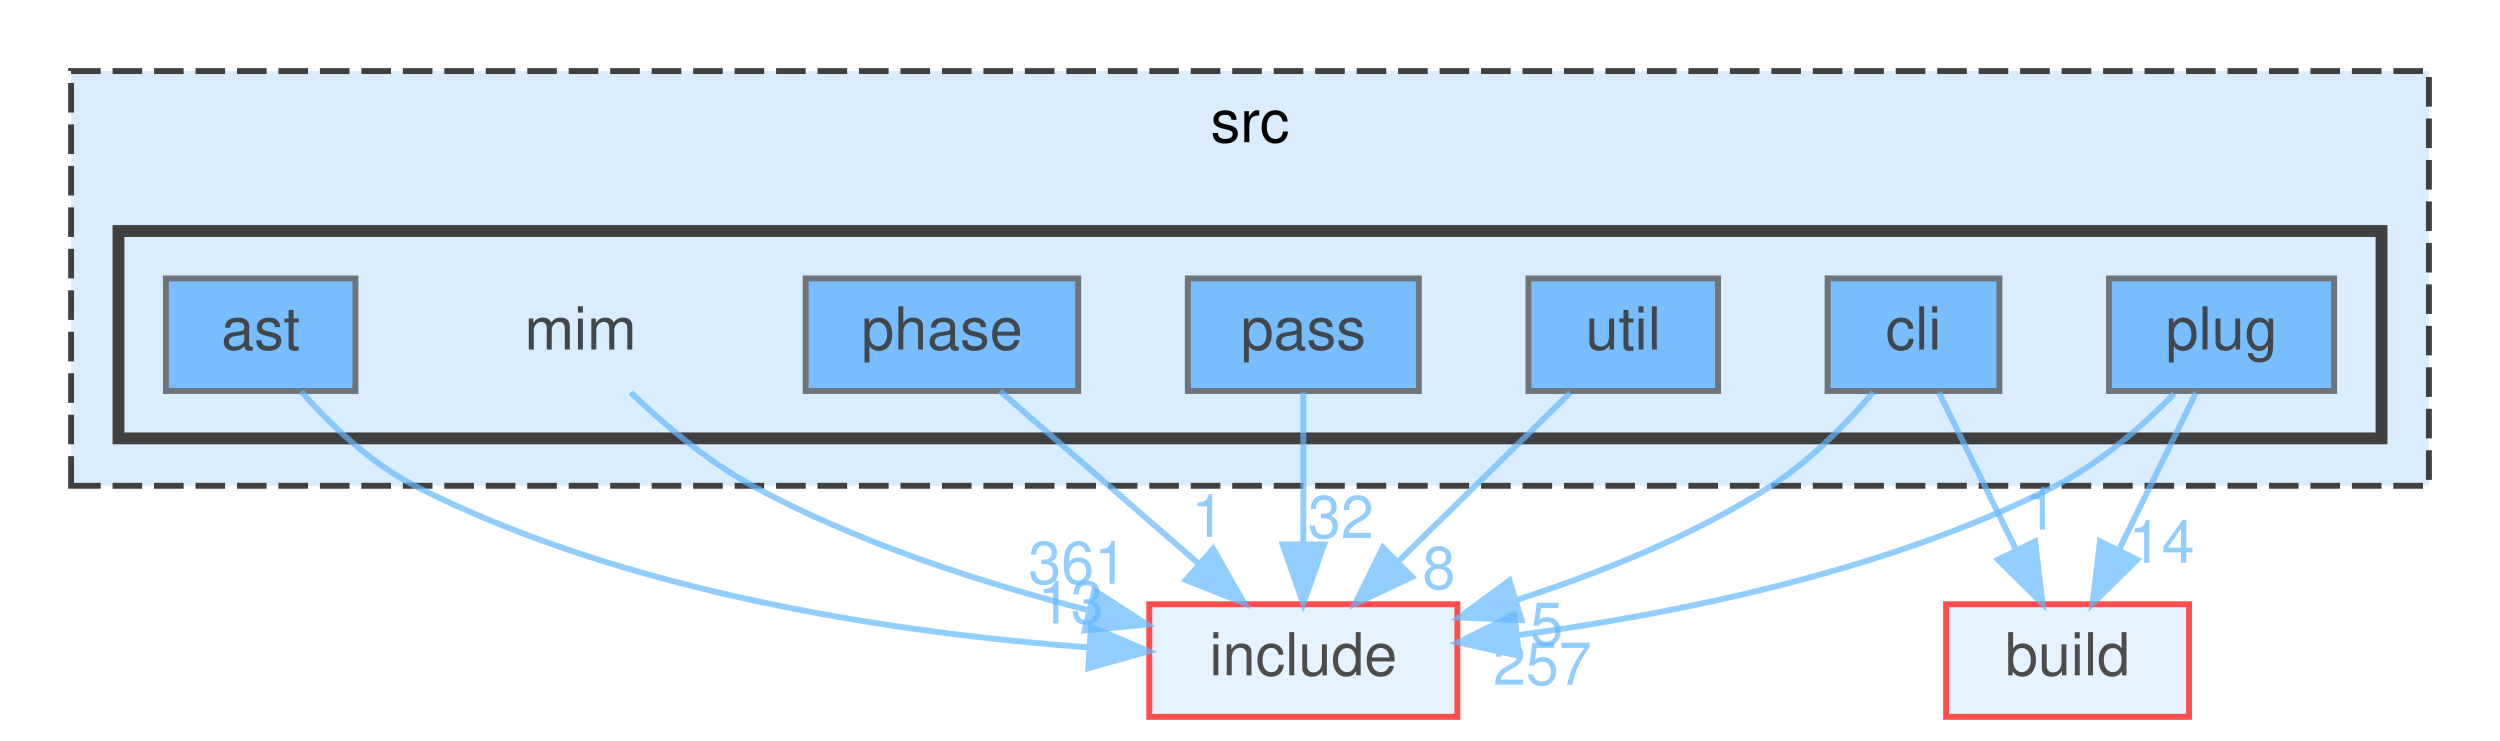
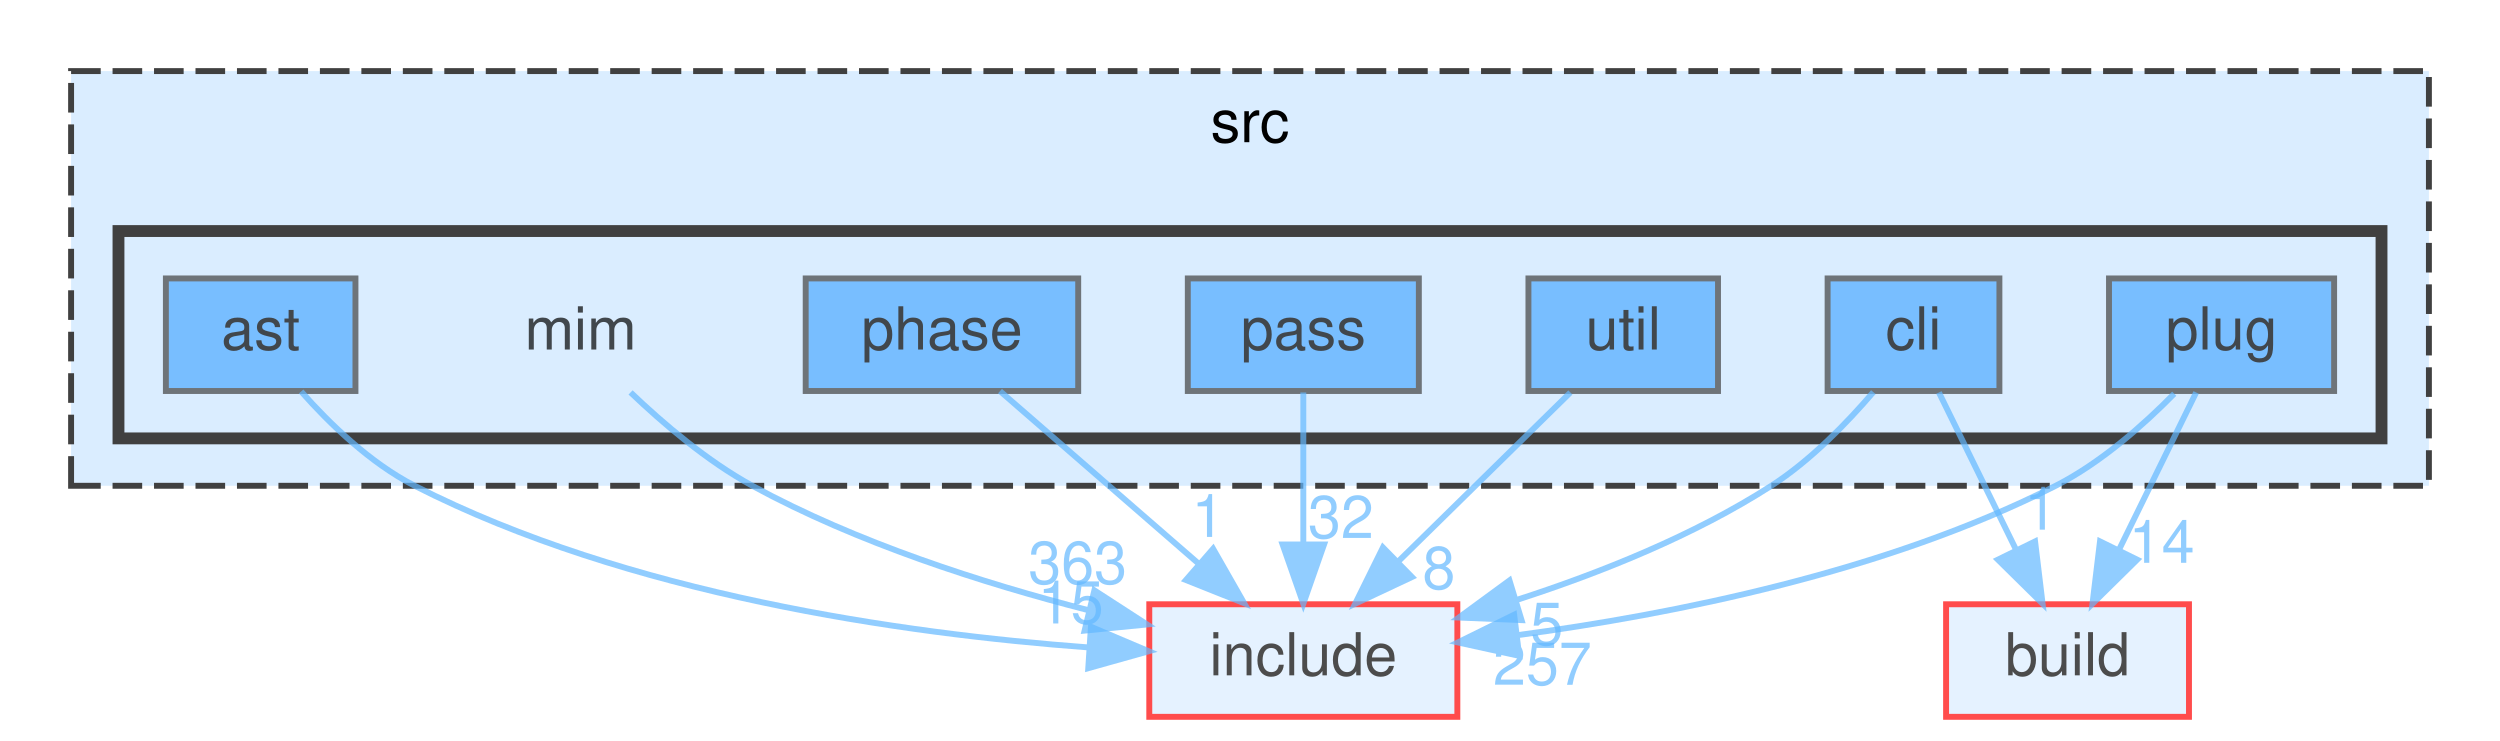
<svg xmlns="http://www.w3.org/2000/svg" xmlns:xlink="http://www.w3.org/1999/xlink" width="422pt" height="125pt" viewBox="0.00 0.00 422.00 125.00">
  <svg id="main" version="1.1" xml:space="preserve">
    <style type="text/css">
.node, .edge {opacity: 0.7;}
.node.selected, .edge.selected {opacity: 1;}
.edge:hover path { stroke: red; }
.edge:hover polygon { stroke: red; fill: red; }
</style>
    <svg id="graph" class="graph">
      <g id="graph0" class="graph" transform="scale(1 1) rotate(0) translate(4 121)">
        <g id="clust1" class="cluster">
          <g id="a_clust1">
            <a xlink:href="dir_68267d1309a1af8e8297ef4c3efbcdba.html" target="_top" xlink:title="src">
              <polygon fill="#daedff" stroke="#404040" stroke-dasharray="5,2" points="8,-39 8,-109 406,-109 406,-39 8,-39" />
              <text text-anchor="middle" x="207" y="-97" font-family="Helvetica,sans-Serif" font-size="10.00">src</text>
            </a>
          </g>
        </g>
        <g id="clust2" class="cluster">
          <g id="a_clust2">
            <a xlink:href="dir_3f6d0e947440f9d0b42426d30577ffdc.html" target="_top">
              <polygon fill="#daedff" stroke="#404040" stroke-width="2" points="16,-47 16,-82 398,-82 398,-47 16,-47" />
            </a>
          </g>
        </g>
        <g id="node1" class="node">
          <text text-anchor="middle" x="94" y="-62" font-family="Helvetica,sans-Serif" font-size="10.00">mim</text>
        </g>
        <g id="node9" class="node">
          <g id="a_node9">
            <a xlink:href="dir_d44c64559bbebec7f509842c48db8b23.html" target="_top" xlink:title="include">
              <polygon fill="#daedff" stroke="red" points="242,-19 190,-19 190,0 242,0 242,-19" />
              <text text-anchor="middle" x="216" y="-7" font-family="Helvetica,sans-Serif" font-size="10.00">include</text>
            </a>
          </g>
        </g>
        <g id="edge1" class="edge">
          <g id="a_edge1">
            <a xlink:href="dir_000046_000034.html" target="_top">
              <path fill="none" stroke="#63b8ff" d="M102.44,-54.76C107.89,-49.55 115.36,-43.17 123,-39 140.6,-29.4 161.87,-22.58 179.63,-18.02" />
              <polygon fill="#63b8ff" stroke="#63b8ff" points="180.73,-21.35 189.62,-15.59 179.08,-14.55 180.73,-21.35" />
            </a>
          </g>
          <g id="a_edge1-headlabel">
-             <a xlink:href="dir_000046_000034.html" target="_top" xlink:title="361">
-               <text text-anchor="middle" x="177.91" y="-22.46" font-family="Helvetica,sans-Serif" font-size="10.00" fill="#63b8ff">361</text>
+             <a xlink:href="dir_000046_000034.html" target="_top" xlink:title="363">
+               <text text-anchor="middle" x="177.91" y="-22.46" font-family="Helvetica,sans-Serif" font-size="10.00" fill="#63b8ff">363</text>
            </a>
          </g>
        </g>
        <g id="node2" class="node">
          <g id="a_node2">
            <a xlink:href="dir_2ddc41045f35623bc177b300918cc2ff.html" target="_top" xlink:title="ast">
              <polygon fill="#4ea9ff" stroke="#404040" points="56,-74 24,-74 24,-55 56,-55 56,-74" />
              <text text-anchor="middle" x="40" y="-62" font-family="Helvetica,sans-Serif" font-size="10.00">ast</text>
            </a>
          </g>
        </g>
        <g id="edge2" class="edge">
          <g id="a_edge2">
            <a xlink:href="dir_000004_000034.html" target="_top">
              <path fill="none" stroke="#63b8ff" d="M46.83,-54.92C51.62,-49.51 58.49,-42.83 66,-39 101.96,-20.66 148.22,-14.05 179.79,-11.71" />
              <polygon fill="#63b8ff" stroke="#63b8ff" points="180.15,-15.2 189.9,-11.07 179.7,-8.21 180.15,-15.2" />
            </a>
          </g>
          <g id="a_edge2-headlabel">
-             <a xlink:href="dir_000004_000034.html" target="_top" xlink:title="13">
-               <text text-anchor="middle" x="176.74" y="-15.76" font-family="Helvetica,sans-Serif" font-size="10.00" fill="#63b8ff">13</text>
+             <a xlink:href="dir_000004_000034.html" target="_top" xlink:title="15">
+               <text text-anchor="middle" x="176.74" y="-15.76" font-family="Helvetica,sans-Serif" font-size="10.00" fill="#63b8ff">15</text>
            </a>
          </g>
        </g>
        <g id="node3" class="node">
          <g id="a_node3">
            <a xlink:href="dir_78d50f5e9392a83b0326955836e457eb.html" target="_top" xlink:title="cli">
              <polygon fill="#4ea9ff" stroke="#404040" points="333.5,-74 304.5,-74 304.5,-55 333.5,-55 333.5,-74" />
              <text text-anchor="middle" x="319" y="-62" font-family="Helvetica,sans-Serif" font-size="10.00">cli</text>
            </a>
          </g>
        </g>
        <g id="node8" class="node">
          <g id="a_node8">
            <a xlink:href="dir_4fef79e7177ba769987a8da36c892c5f.html" target="_top" xlink:title="build">
              <polygon fill="#daedff" stroke="red" points="365.5,-19 324.5,-19 324.5,0 365.5,0 365.5,-19" />
              <text text-anchor="middle" x="345" y="-7" font-family="Helvetica,sans-Serif" font-size="10.00">build</text>
            </a>
          </g>
        </g>
        <g id="edge3" class="edge">
          <g id="a_edge3">
            <a xlink:href="dir_000015_000014.html" target="_top">
              <path fill="none" stroke="#63b8ff" d="M323.29,-54.75C326.81,-47.57 331.91,-37.18 336.28,-28.27" />
              <polygon fill="#63b8ff" stroke="#63b8ff" points="339.52,-29.61 340.79,-19.09 333.24,-26.53 339.52,-29.61" />
            </a>
          </g>
          <g id="a_edge3-headlabel">
            <a xlink:href="dir_000015_000014.html" target="_top" xlink:title="1">
              <text text-anchor="middle" x="340.49" y="-31.59" font-family="Helvetica,sans-Serif" font-size="10.00" fill="#63b8ff">1</text>
            </a>
          </g>
        </g>
        <g id="edge4" class="edge">
          <g id="a_edge4">
            <a xlink:href="dir_000015_000034.html" target="_top">
              <path fill="none" stroke="#63b8ff" d="M312.22,-54.81C307.79,-49.63 301.61,-43.25 295,-39 281.97,-30.63 266.15,-24.3 252.1,-19.76" />
              <polygon fill="#63b8ff" stroke="#63b8ff" points="252.84,-16.32 242.25,-16.76 250.8,-23.02 252.84,-16.32" />
            </a>
          </g>
          <g id="a_edge4-headlabel">
            <a xlink:href="dir_000015_000034.html" target="_top" xlink:title="5">
              <text text-anchor="middle" x="257.1" y="-12.15" font-family="Helvetica,sans-Serif" font-size="10.00" fill="#63b8ff">5</text>
            </a>
          </g>
        </g>
        <g id="node4" class="node">
          <g id="a_node4">
            <a xlink:href="dir_42f0c2cf79570de0b647c74f0c8a88ee.html" target="_top" xlink:title="pass">
              <polygon fill="#4ea9ff" stroke="#404040" points="235.5,-74 196.5,-74 196.5,-55 235.5,-55 235.5,-74" />
              <text text-anchor="middle" x="216" y="-62" font-family="Helvetica,sans-Serif" font-size="10.00">pass</text>
            </a>
          </g>
        </g>
        <g id="edge5" class="edge">
          <g id="a_edge5">
            <a xlink:href="dir_000063_000034.html" target="_top">
              <path fill="none" stroke="#63b8ff" d="M216,-54.75C216,-47.8 216,-37.85 216,-29.13" />
              <polygon fill="#63b8ff" stroke="#63b8ff" points="219.5,-29.09 216,-19.09 212.5,-29.09 219.5,-29.09" />
            </a>
          </g>
          <g id="a_edge5-headlabel">
            <a xlink:href="dir_000063_000034.html" target="_top" xlink:title="32">
              <text text-anchor="middle" x="222.34" y="-30.18" font-family="Helvetica,sans-Serif" font-size="10.00" fill="#63b8ff">32</text>
            </a>
          </g>
        </g>
        <g id="node5" class="node">
          <g id="a_node5">
            <a xlink:href="dir_4ad15e0004aa2fc2424d5bded02c9369.html" target="_top" xlink:title="phase">
              <polygon fill="#4ea9ff" stroke="#404040" points="178,-74 132,-74 132,-55 178,-55 178,-74" />
              <text text-anchor="middle" x="155" y="-62" font-family="Helvetica,sans-Serif" font-size="10.00">phase</text>
            </a>
          </g>
        </g>
        <g id="edge6" class="edge">
          <g id="a_edge6">
            <a xlink:href="dir_000076_000034.html" target="_top">
              <path fill="none" stroke="#63b8ff" d="M164.8,-54.98C173.82,-47.15 187.41,-35.34 198.32,-25.86" />
              <polygon fill="#63b8ff" stroke="#63b8ff" points="200.77,-28.37 206.02,-19.17 196.18,-23.09 200.77,-28.37" />
            </a>
          </g>
          <g id="a_edge6-headlabel">
            <a xlink:href="dir_000076_000034.html" target="_top" xlink:title="1">
              <text text-anchor="middle" x="199.92" y="-30.37" font-family="Helvetica,sans-Serif" font-size="10.00" fill="#63b8ff">1</text>
            </a>
          </g>
        </g>
        <g id="node6" class="node">
          <g id="a_node6">
            <a xlink:href="dir_07110a8747d2517ee97007224f1d2994.html" target="_top" xlink:title="plug">
              <polygon fill="#4ea9ff" stroke="#404040" points="390,-74 352,-74 352,-55 390,-55 390,-74" />
              <text text-anchor="middle" x="371" y="-62" font-family="Helvetica,sans-Serif" font-size="10.00">plug</text>
            </a>
          </g>
        </g>
        <g id="edge7" class="edge">
          <g id="a_edge7">
            <a xlink:href="dir_000082_000014.html" target="_top">
              <path fill="none" stroke="#63b8ff" d="M366.71,-54.75C363.19,-47.57 358.09,-37.18 353.72,-28.27" />
              <polygon fill="#63b8ff" stroke="#63b8ff" points="356.76,-26.53 349.21,-19.09 350.48,-29.61 356.76,-26.53" />
            </a>
          </g>
          <g id="a_edge7-headlabel">
            <a xlink:href="dir_000082_000014.html" target="_top" xlink:title="14">
              <text text-anchor="middle" x="360.89" y="-26" font-family="Helvetica,sans-Serif" font-size="10.00" fill="#63b8ff">14</text>
            </a>
          </g>
        </g>
        <g id="edge8" class="edge">
          <g id="a_edge8">
            <a xlink:href="dir_000082_000034.html" target="_top">
              <path fill="none" stroke="#63b8ff" d="M363.01,-54.54C357.81,-49.25 350.6,-42.86 343,-39 314.36,-24.46 278.38,-17.28 252.03,-13.77" />
              <polygon fill="#63b8ff" stroke="#63b8ff" points="252.44,-10.29 242.09,-12.56 251.59,-17.24 252.44,-10.29" />
            </a>
          </g>
          <g id="a_edge8-headlabel">
            <a xlink:href="dir_000082_000034.html" target="_top" xlink:title="257">
              <text text-anchor="middle" x="256.35" y="-5.41" font-family="Helvetica,sans-Serif" font-size="10.00" fill="#63b8ff">257</text>
            </a>
          </g>
        </g>
        <g id="node7" class="node">
          <g id="a_node7">
            <a xlink:href="dir_bed7118e4bacc0bd560da06fb11567a5.html" target="_top" xlink:title="util">
              <polygon fill="#4ea9ff" stroke="#404040" points="286,-74 254,-74 254,-55 286,-55 286,-74" />
              <text text-anchor="middle" x="270" y="-62" font-family="Helvetica,sans-Serif" font-size="10.00">util</text>
            </a>
          </g>
        </g>
        <g id="edge9" class="edge">
          <g id="a_edge9">
            <a xlink:href="dir_000094_000034.html" target="_top">
              <path fill="none" stroke="#63b8ff" d="M261.08,-54.75C253.22,-47.03 241.57,-35.6 232.08,-26.28" />
              <polygon fill="#63b8ff" stroke="#63b8ff" points="234.34,-23.6 224.75,-19.09 229.44,-28.59 234.34,-23.6" />
            </a>
          </g>
          <g id="a_edge9-headlabel">
            <a xlink:href="dir_000094_000034.html" target="_top" xlink:title="8">
              <text text-anchor="middle" x="238.89" y="-21.59" font-family="Helvetica,sans-Serif" font-size="10.00" fill="#63b8ff">8</text>
            </a>
          </g>
        </g>
      </g>
    </svg>
  </svg>
  <style type="text/css">

[data-mouse-over-selected='false'] { opacity: 0.7; }
[data-mouse-over-selected='true']  { opacity: 1.0; }

</style>
</svg>
